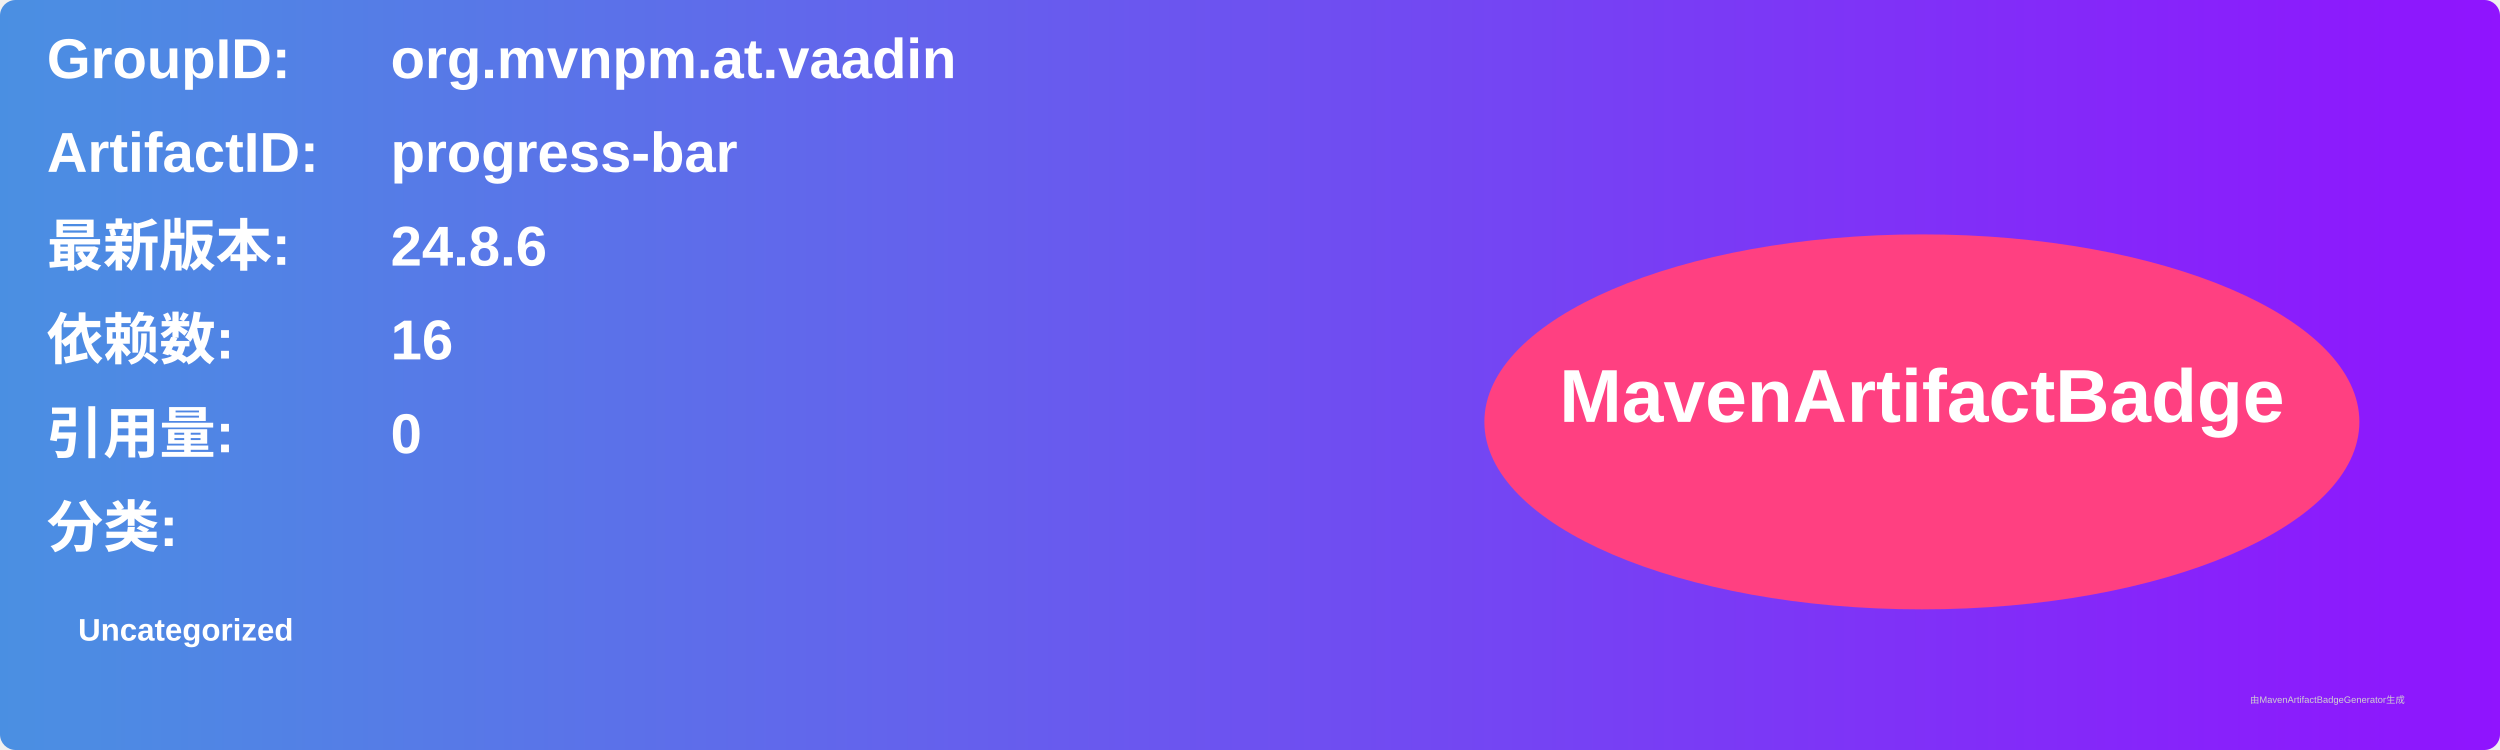
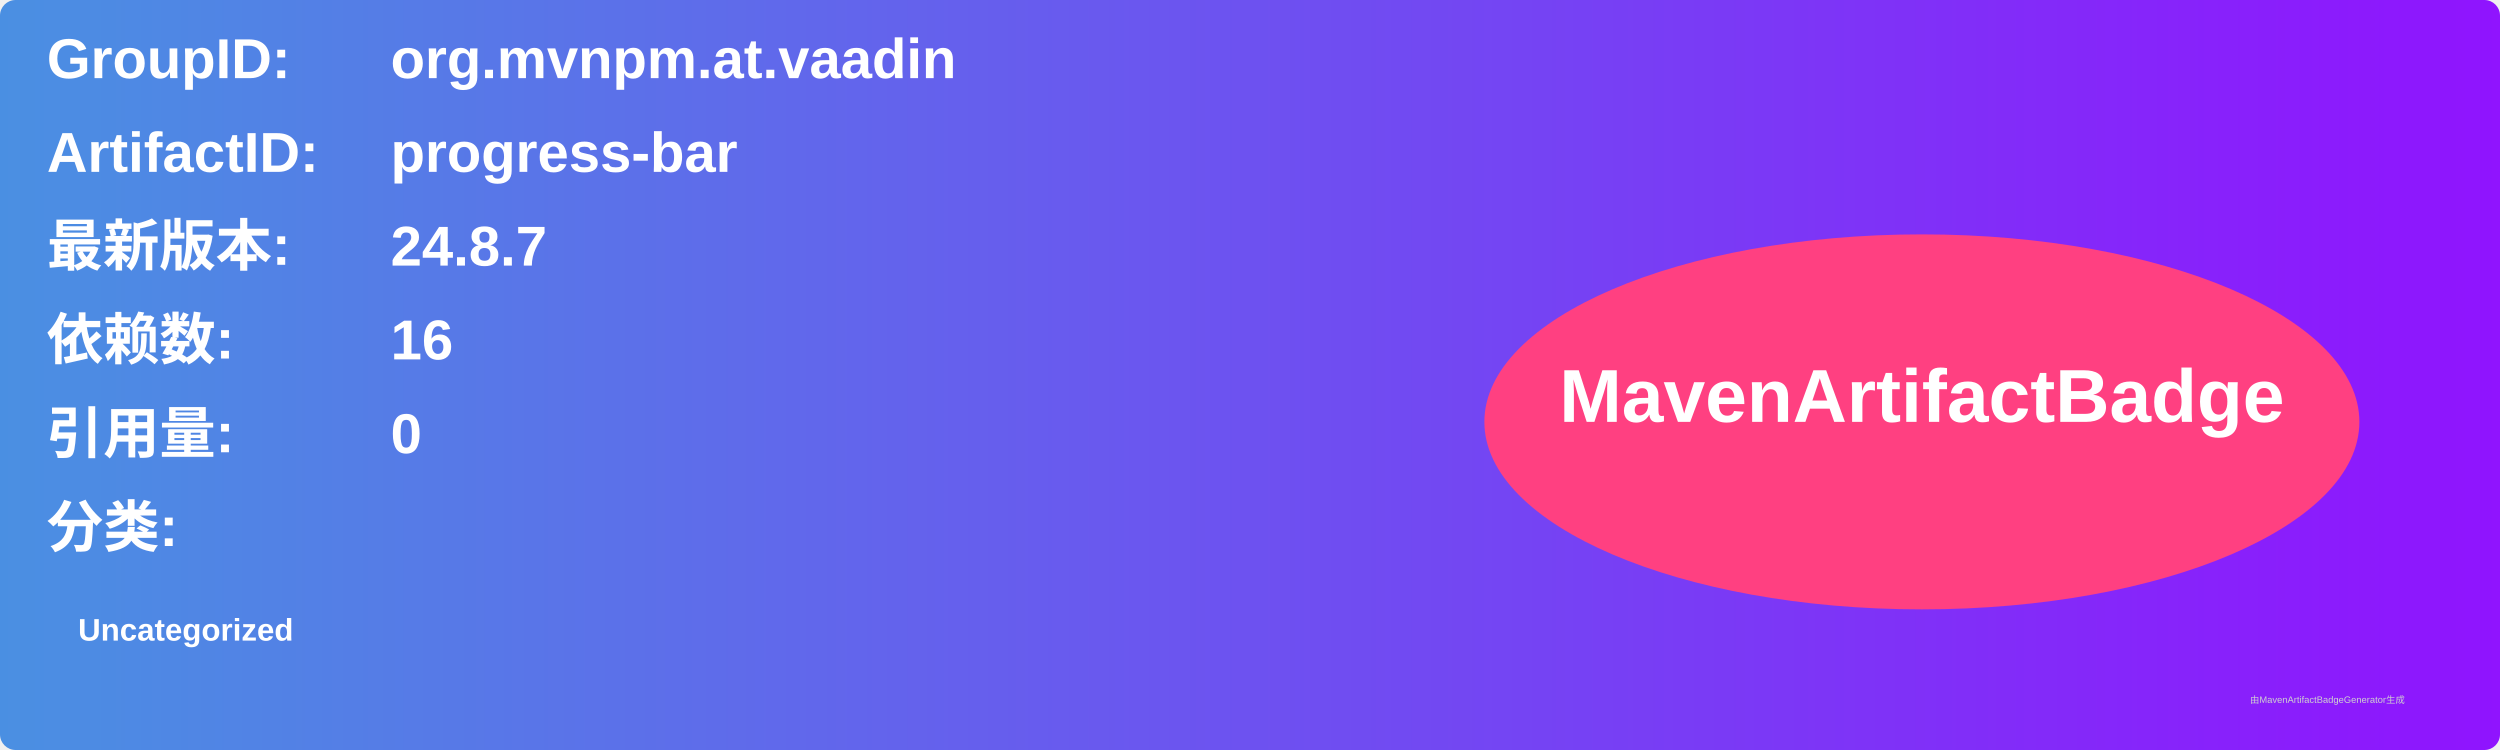
<svg xmlns="http://www.w3.org/2000/svg" width="800" height="240" viewBox="0 0 800 240">
  <linearGradient id="grad" x1="0%" y1="0%" x2="100%" y2="0%">
    <stop offset="0%" stop-color="#4a90e2" />
    <stop offset="100%" stop-color="#9013fe" />
  </linearGradient>
  <rect width="100%" height="100%" rx="5" ry="5" fill="url(#grad)" />
  <g transform="translate(15, 15)">
    <text x="0" y="10" font-family="Arial" font-size="18" fill="white" font-weight="bold" width="260">GroupID:</text>
    <text x="110" y="10" font-family="Arial" font-size="18" fill="white" font-weight="bold" width="460">org.mvnpm.at.vaadin</text>
    <text x="0" y="40" font-family="Arial" font-size="18" fill="white" font-weight="bold" width="260">ArtifactID:</text>
    <text x="110" y="40" font-family="Arial" font-size="18" fill="white" font-weight="bold" width="460">progress-bar</text>
    <text x="0" y="70" font-family="Arial" font-size="18" fill="white" font-weight="bold">最新版本:</text>
    <text x="110" y="70" font-family="Arial" font-size="18" fill="white" font-weight="bold">
-       <tspan font-weight="bold">24.8.6</tspan>
+       <tspan font-weight="bold">24.8.7</tspan>
    </text>
    <text x="0" y="100" font-family="Arial" font-size="18" fill="white" font-weight="bold">依赖数: </text>
    <text x="110" y="100" font-family="Arial" font-size="18" fill="white">
      <tspan font-weight="bold">16</tspan>
    </text>
    <text x="0" y="130" font-family="Arial" font-size="18" fill="white" font-weight="bold">引用量: </text>
    <text x="110" y="130" font-family="Arial" font-size="18" fill="white">
      <tspan font-weight="bold">0</tspan>
    </text>
    <text x="0" y="160" font-family="Arial" font-size="18" fill="white" font-weight="bold">分类:</text>
    <text x="10" y="190" font-family="Arial" font-size="10" fill="white">
      <tspan font-weight="bold">Uncategorized</tspan>
    </text>
    <ellipse cx="600" cy="120" rx="140" ry="60" fill="#ff4081" />
    <text x="600" y="120" text-anchor="middle" font-family="Arial" font-size="24" fill="white" font-weight="bold">MavenArtifactBadge</text>
  </g>
  <text x="720" y="225" font-family="Arial" font-size="3" fill="#d0d0d0">由MavenArtifactBadgeGenerator生成</text>
</svg>
